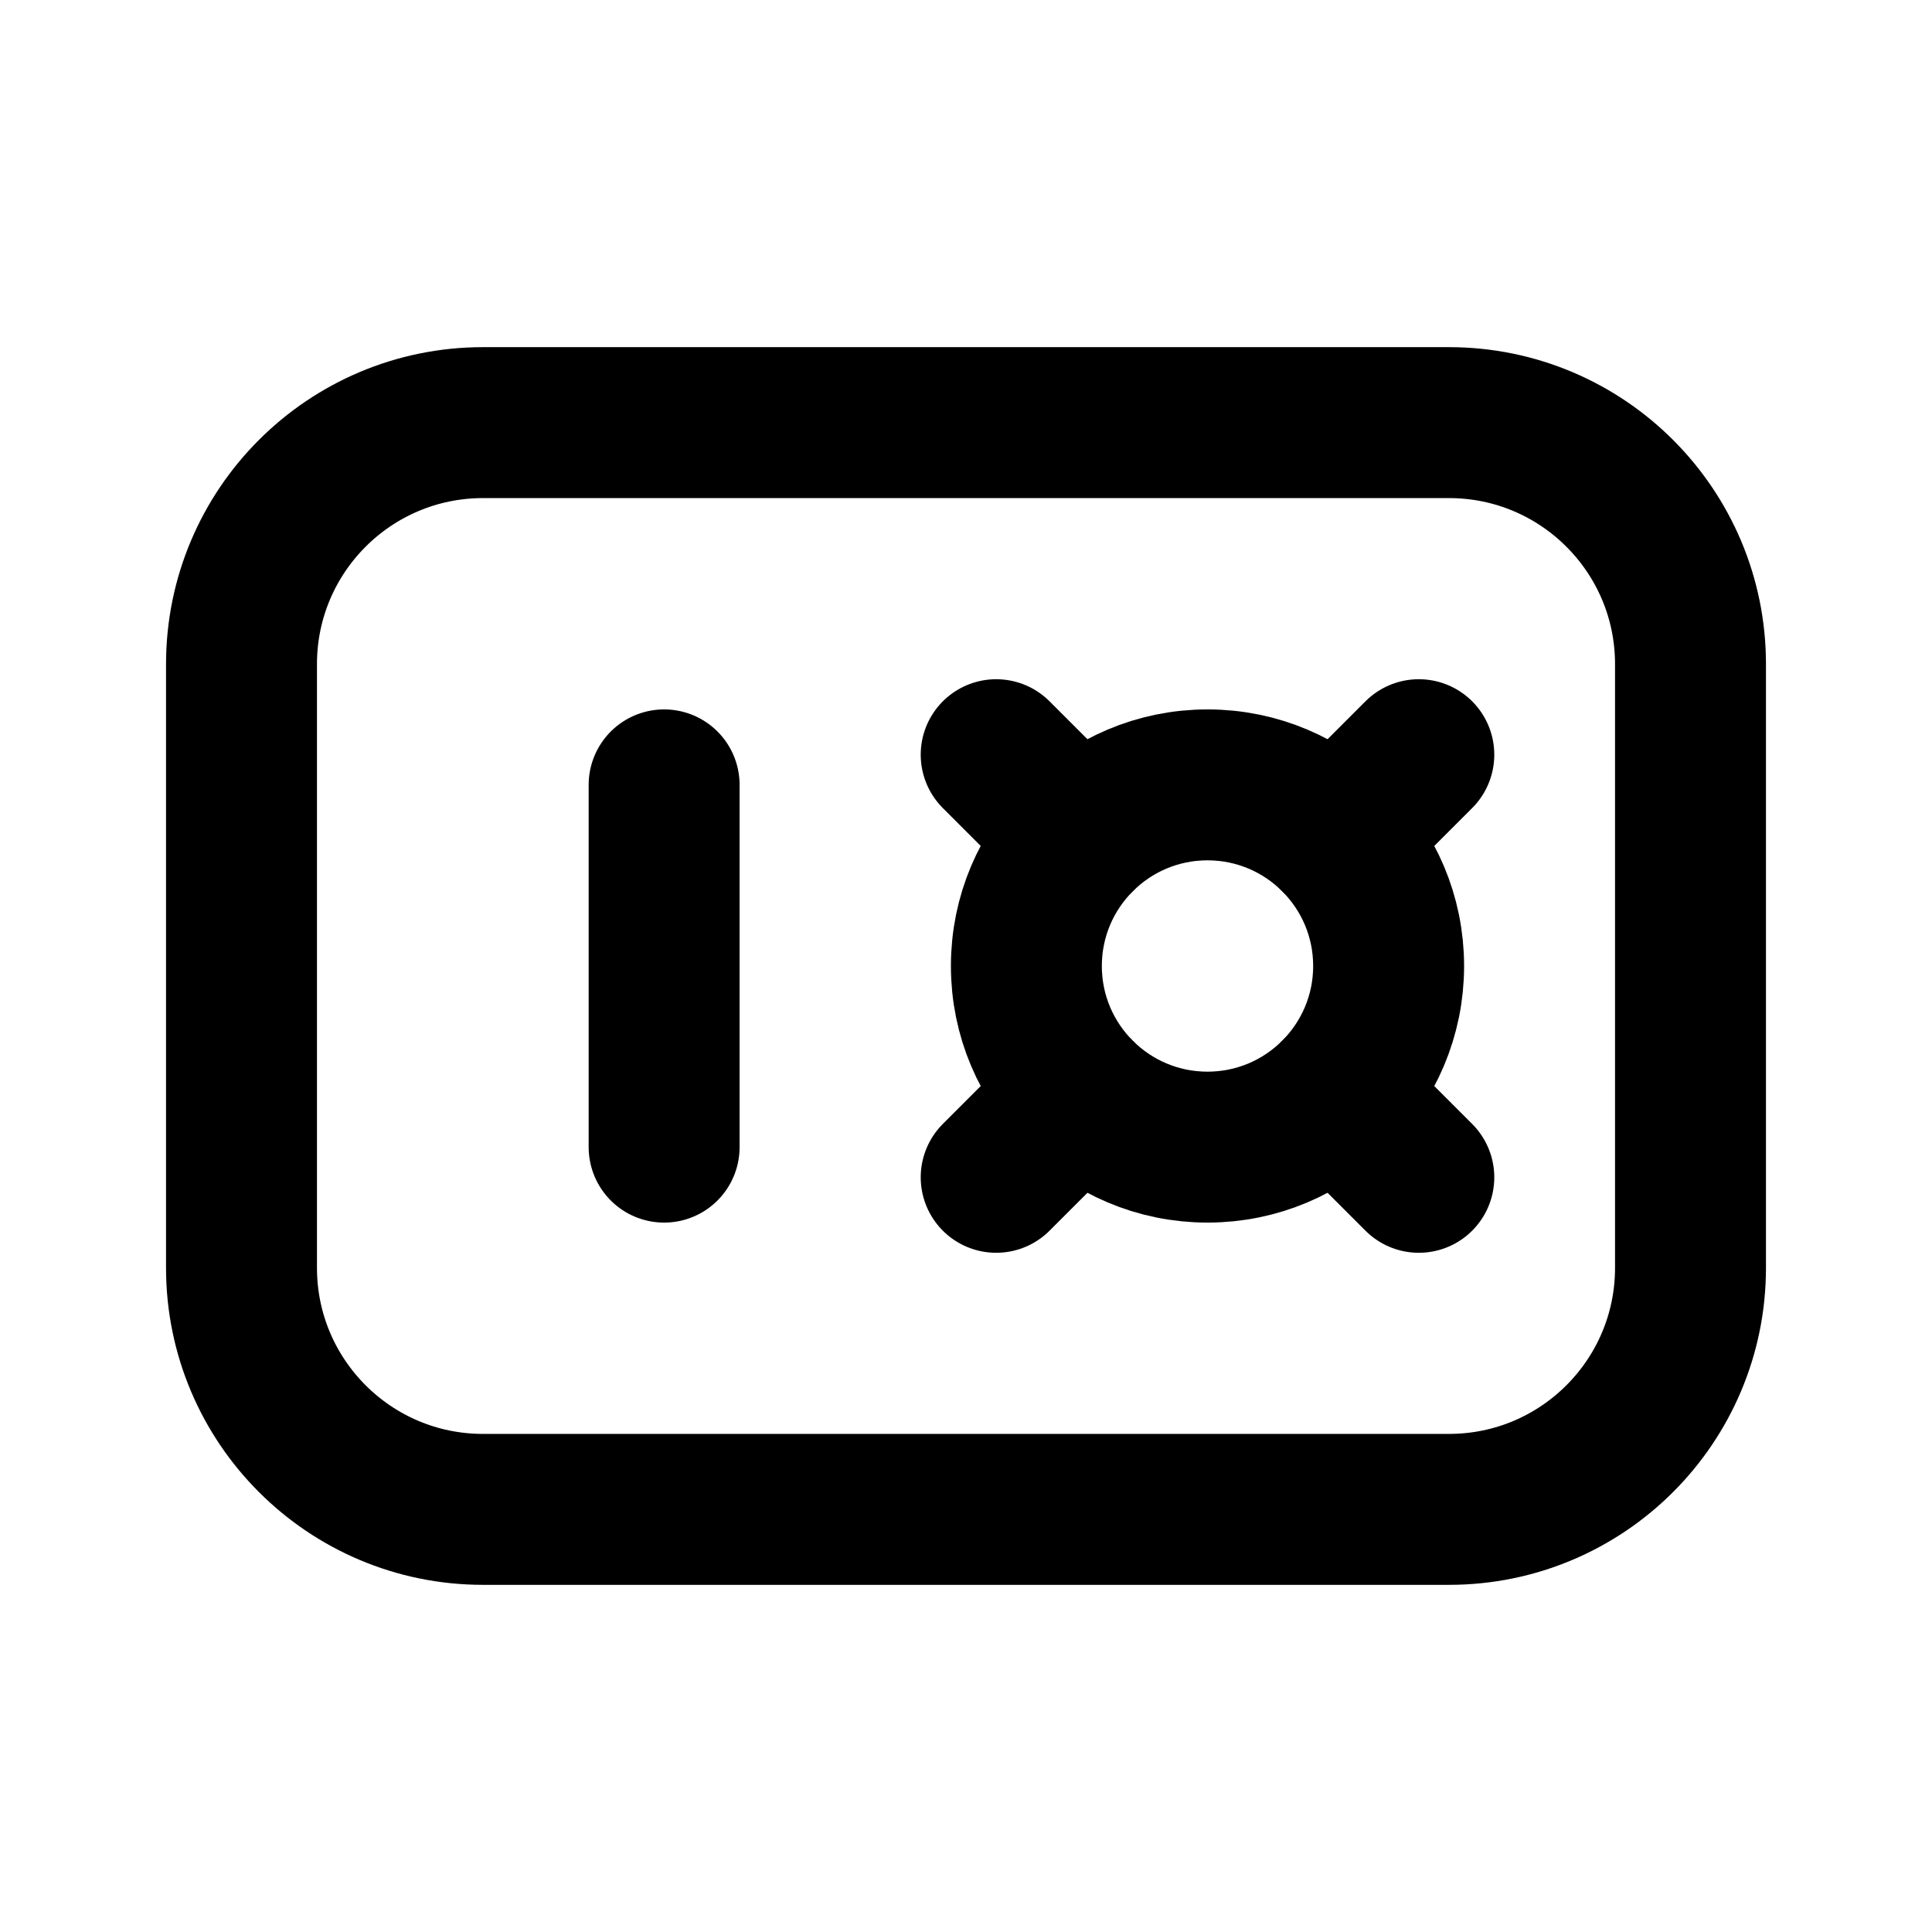
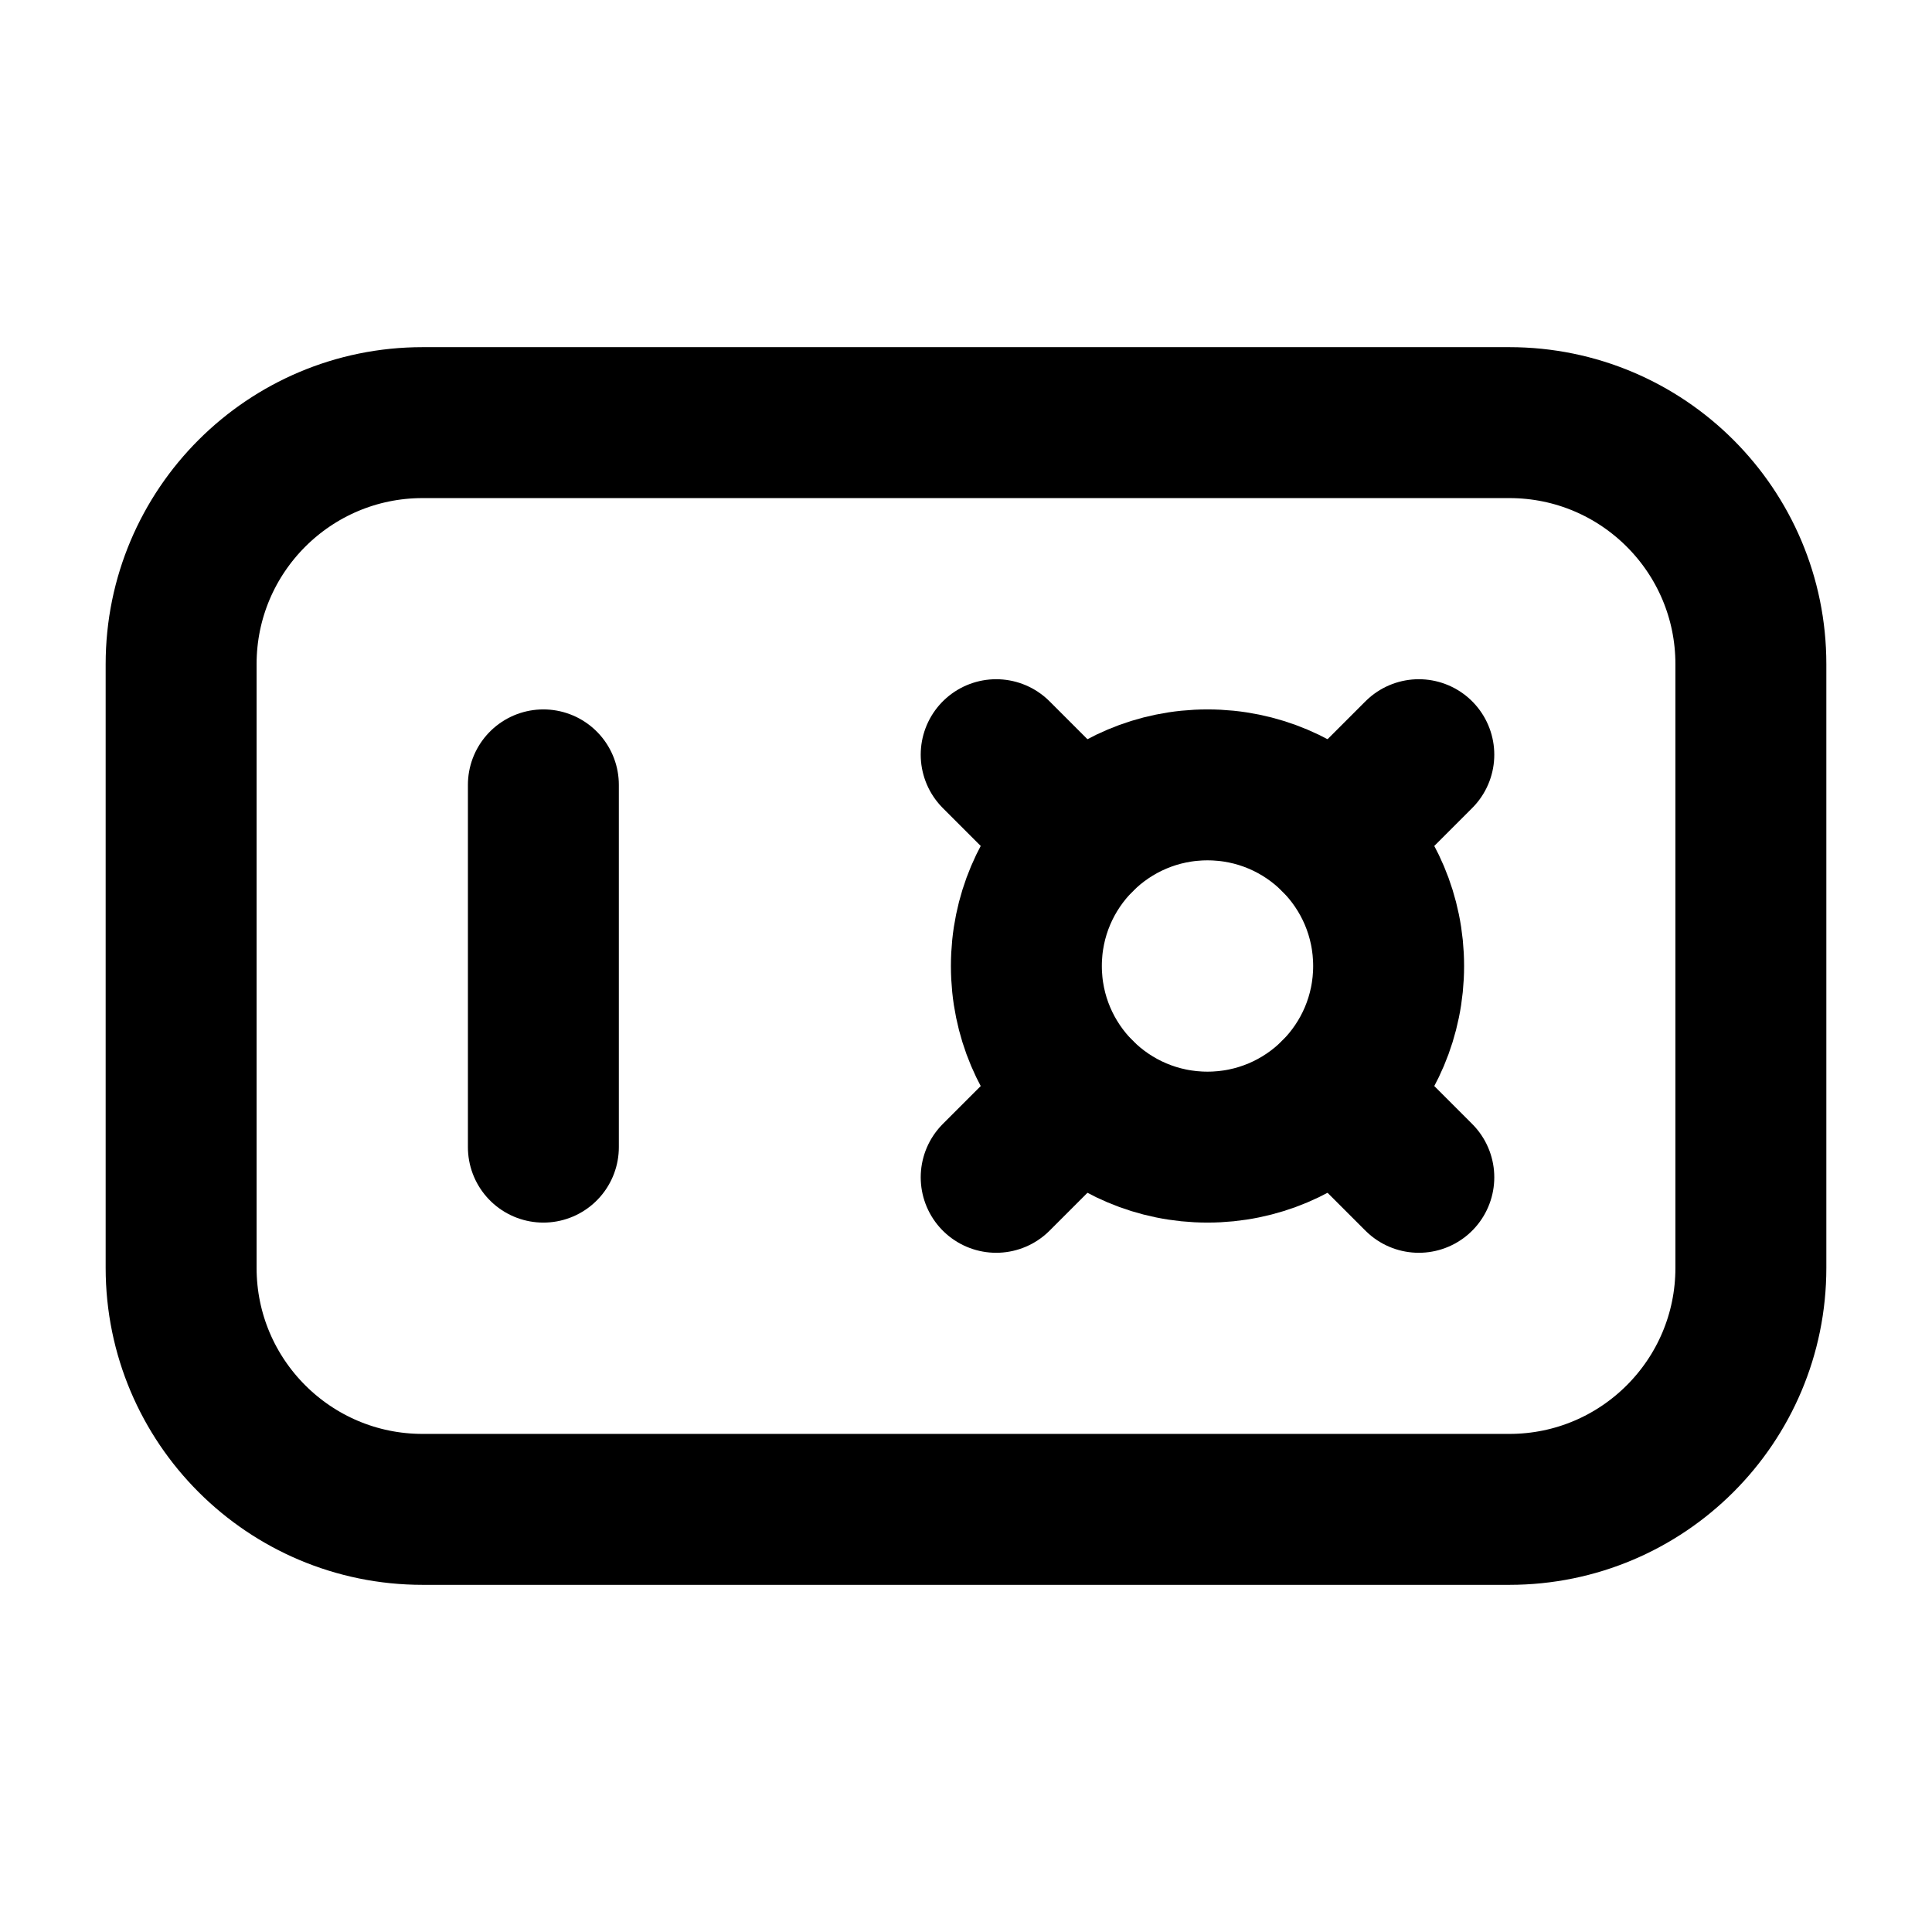
<svg xmlns="http://www.w3.org/2000/svg" data-set="area-pilot" data-keyline="horizontal" width="16" height="16" viewBox="0 0 16 16" fill="none">
-   <rect data-filled="solid" x="2" y="3.5" width="12" height="9" rx="2" fill="none" stroke="currentColor" stroke-width="1.25" stroke-linecap="round" stroke-linejoin="round" />
-   <path data-filled="knockout" d="M5.5 6.5V9.5" fill="none" stroke="currentColor" stroke-width="1.25" stroke-linecap="round" stroke-linejoin="round" />
+   <rect data-filled="solid" x="1.5" y="3.5" width="13" height="9" rx="2" fill="none" stroke="currentColor" stroke-width="1.25" stroke-linecap="round" stroke-linejoin="round" />
+   <path data-filled="knockout" d="M4.5 6.5V9.5" fill="none" stroke="currentColor" stroke-width="1.25" stroke-linecap="round" stroke-linejoin="round" />
  <circle data-filled="knockout" cx="10" cy="8" r="1.5" fill="none" stroke="currentColor" stroke-width="1.25" stroke-linecap="round" stroke-linejoin="round" />
  <path data-filled="knockout" d="M8.25 6.25L8.939 6.939M11.75 6.25L11.061 6.939M8.25 9.75L8.939 9.061M11.75 9.75L11.061 9.061" fill="none" stroke="currentColor" stroke-width="1.25" stroke-linecap="round" stroke-linejoin="round" />
</svg>
